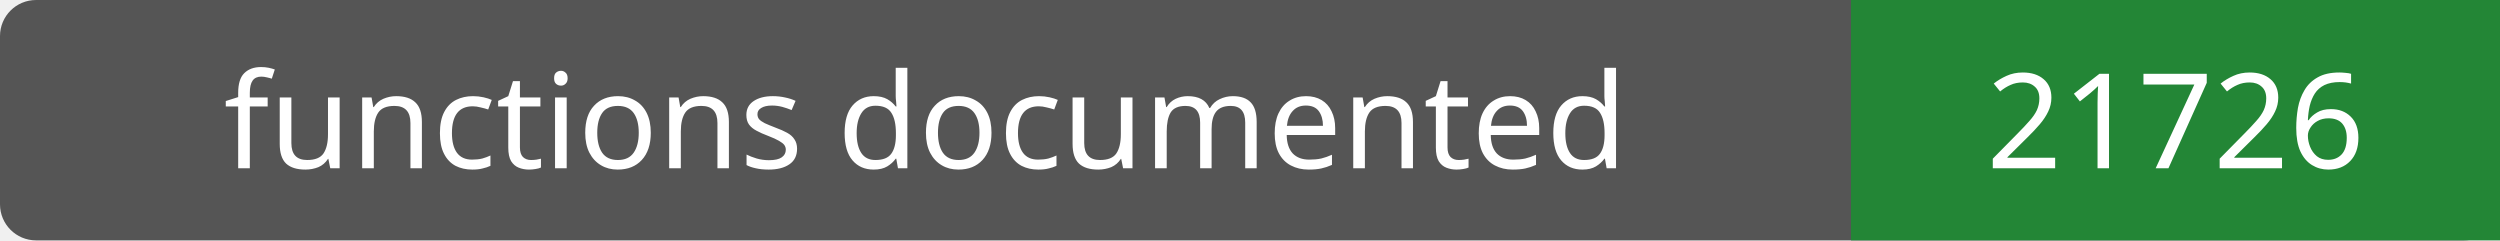
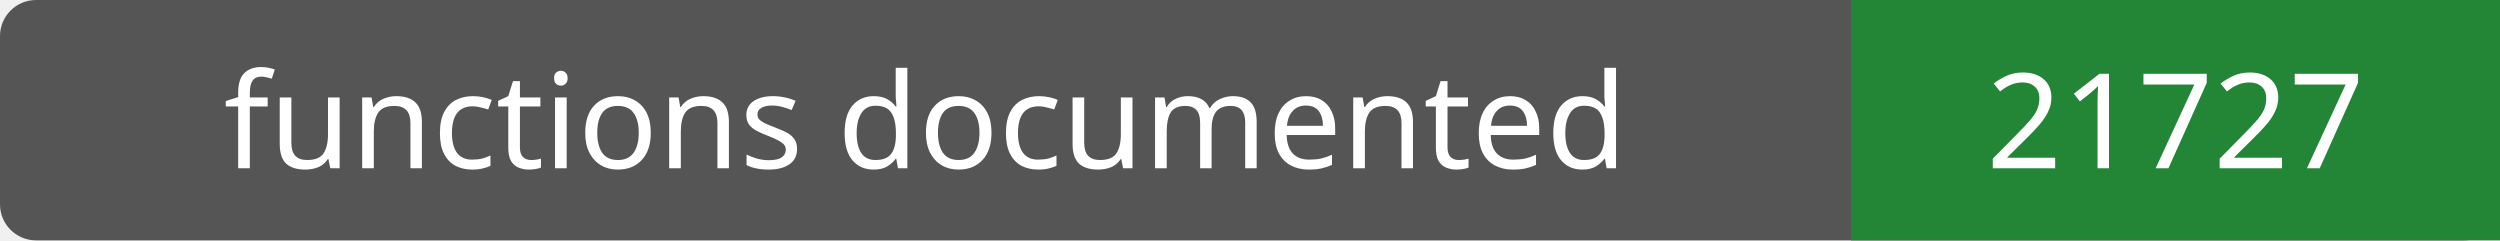
- <svg xmlns="http://www.w3.org/2000/svg" width="208" height="20" role="img" aria-label="functions documented: 21726">
+ <svg xmlns="http://www.w3.org/2000/svg" width="208" height="20" role="img" aria-label="functions documented: 21727">
  <rect width="208" height="20" rx="3" fill="#555" />
  <path fill="#238636" d="M154 0h54v20H154z" />
  <g fill="#fff" text-anchor="middle" font-family="Verdana,sans-serif" font-size="11">
    <text x="77.0" y="14">functions documented</text>
-     <text x="181.0" y="14">21726</text>
+     <text x="181.0" y="14">21727</text>
  </g>
</svg>
